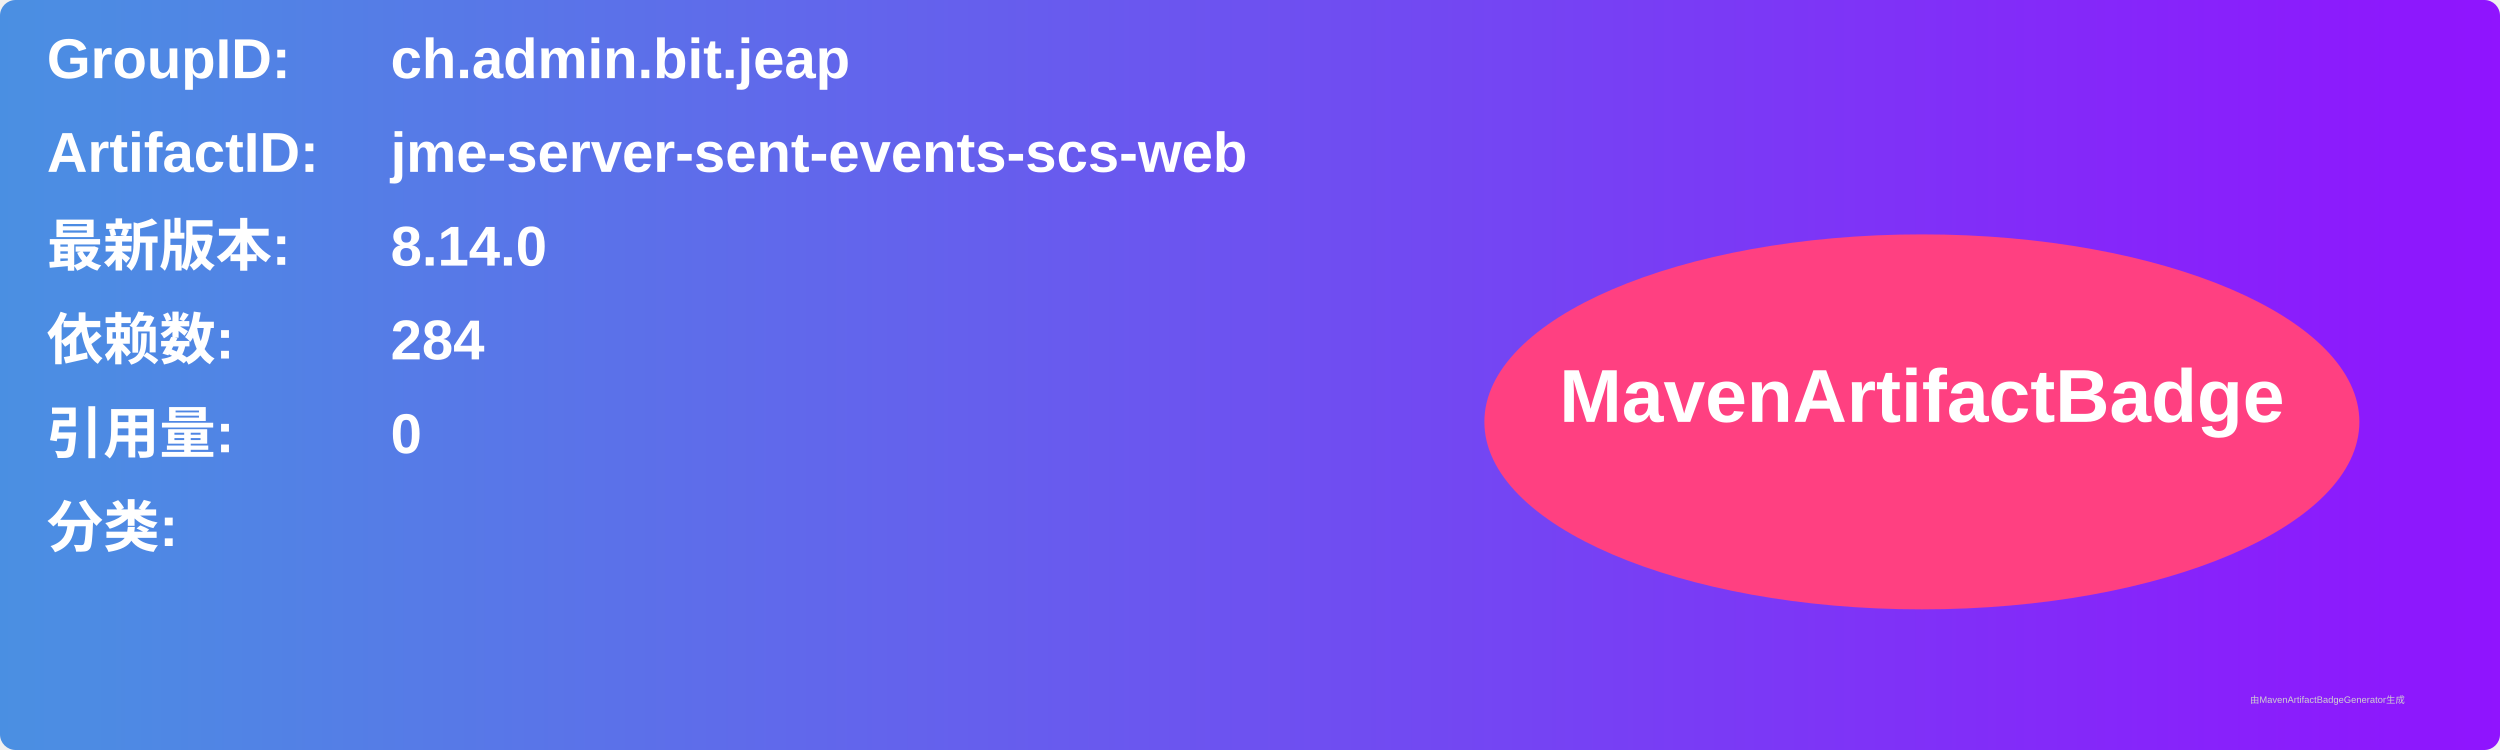
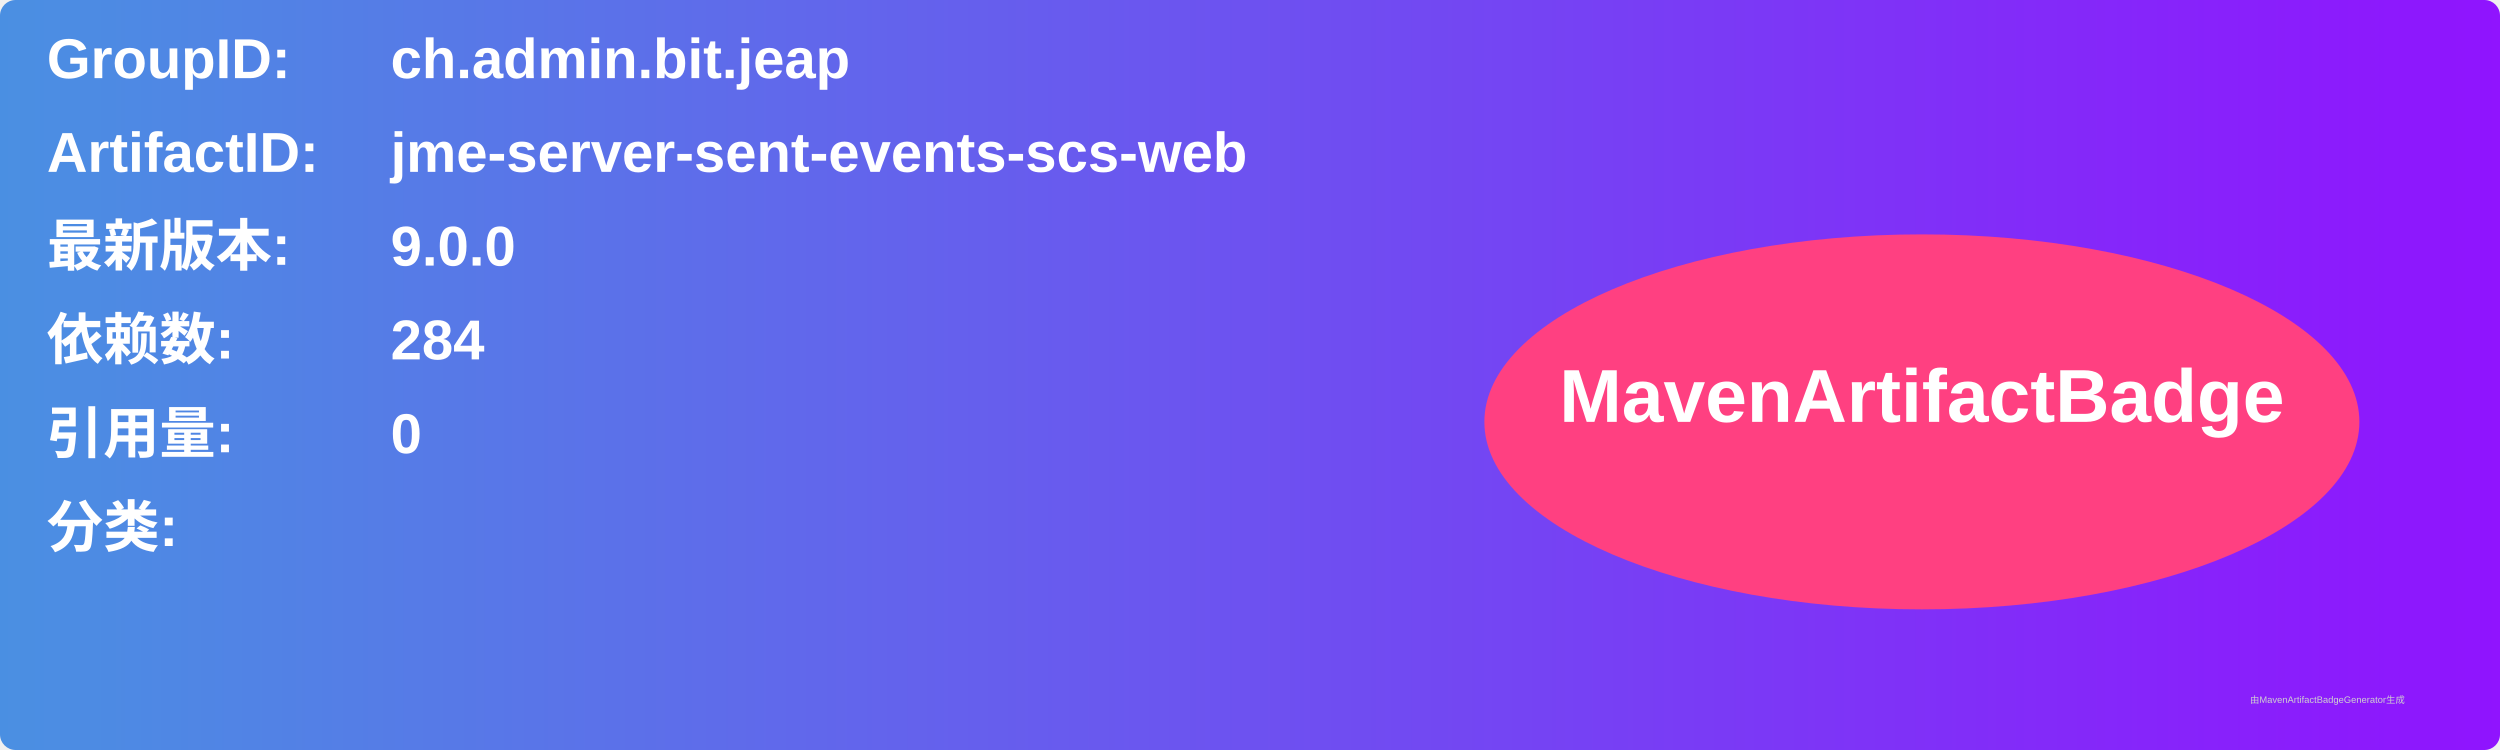
<svg xmlns="http://www.w3.org/2000/svg" width="800" height="240" viewBox="0 0 800 240">
  <linearGradient id="grad" x1="0%" y1="0%" x2="100%" y2="0%">
    <stop offset="0%" stop-color="#4a90e2" />
    <stop offset="100%" stop-color="#9013fe" />
  </linearGradient>
  <rect width="100%" height="100%" rx="5" ry="5" fill="url(#grad)" />
  <g transform="translate(15, 15)">
    <text x="0" y="10" font-family="Arial" font-size="18" fill="white" font-weight="bold" width="260">GroupID:</text>
    <text x="110" y="10" font-family="Arial" font-size="18" fill="white" font-weight="bold" width="460">ch.admin.bit.jeap</text>
    <text x="0" y="40" font-family="Arial" font-size="18" fill="white" font-weight="bold" width="260">ArtifactID:</text>
    <text x="110" y="40" font-family="Arial" font-size="18" fill="white" font-weight="bold" width="460">jme-server-sent-events-scs-web</text>
    <text x="0" y="70" font-family="Arial" font-size="18" fill="white" font-weight="bold">最新版本:</text>
    <text x="110" y="70" font-family="Arial" font-size="18" fill="white" font-weight="bold">
-       <tspan font-weight="bold">8.14.0</tspan>
+       <tspan font-weight="bold">9.0.0</tspan>
    </text>
    <text x="0" y="100" font-family="Arial" font-size="18" fill="white" font-weight="bold">依赖数: </text>
    <text x="110" y="100" font-family="Arial" font-size="18" fill="white">
      <tspan font-weight="bold">284</tspan>
    </text>
    <text x="0" y="130" font-family="Arial" font-size="18" fill="white" font-weight="bold">引用量: </text>
    <text x="110" y="130" font-family="Arial" font-size="18" fill="white">
      <tspan font-weight="bold">0</tspan>
    </text>
    <text x="0" y="160" font-family="Arial" font-size="18" fill="white" font-weight="bold">分类:</text>
    <text x="10" y="190" font-family="Arial" font-size="10" fill="white">
      <tspan font-weight="bold" />
    </text>
    <ellipse cx="600" cy="120" rx="140" ry="60" fill="#ff4081" />
    <text x="600" y="120" text-anchor="middle" font-family="Arial" font-size="24" fill="white" font-weight="bold">MavenArtifactBadge</text>
  </g>
  <text x="720" y="225" font-family="Arial" font-size="3" fill="#d0d0d0">由MavenArtifactBadgeGenerator生成</text>
</svg>
